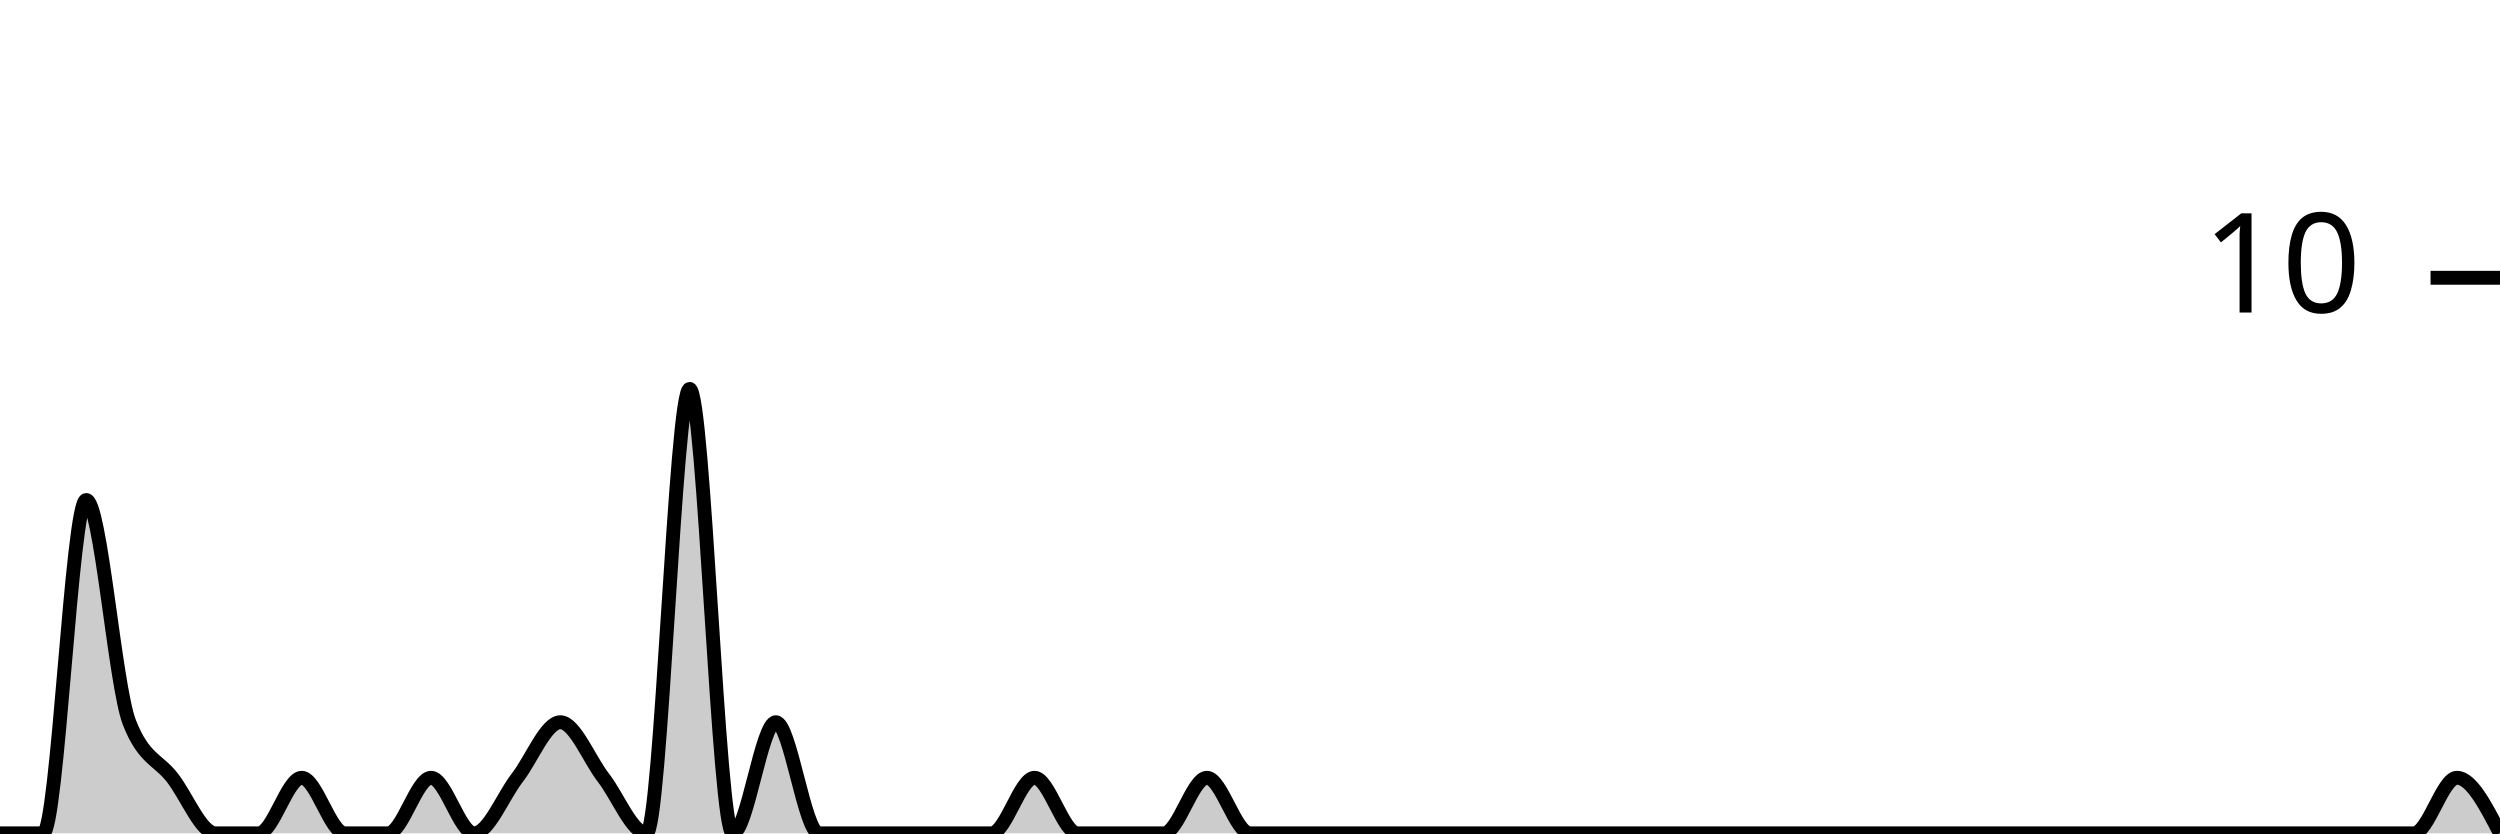
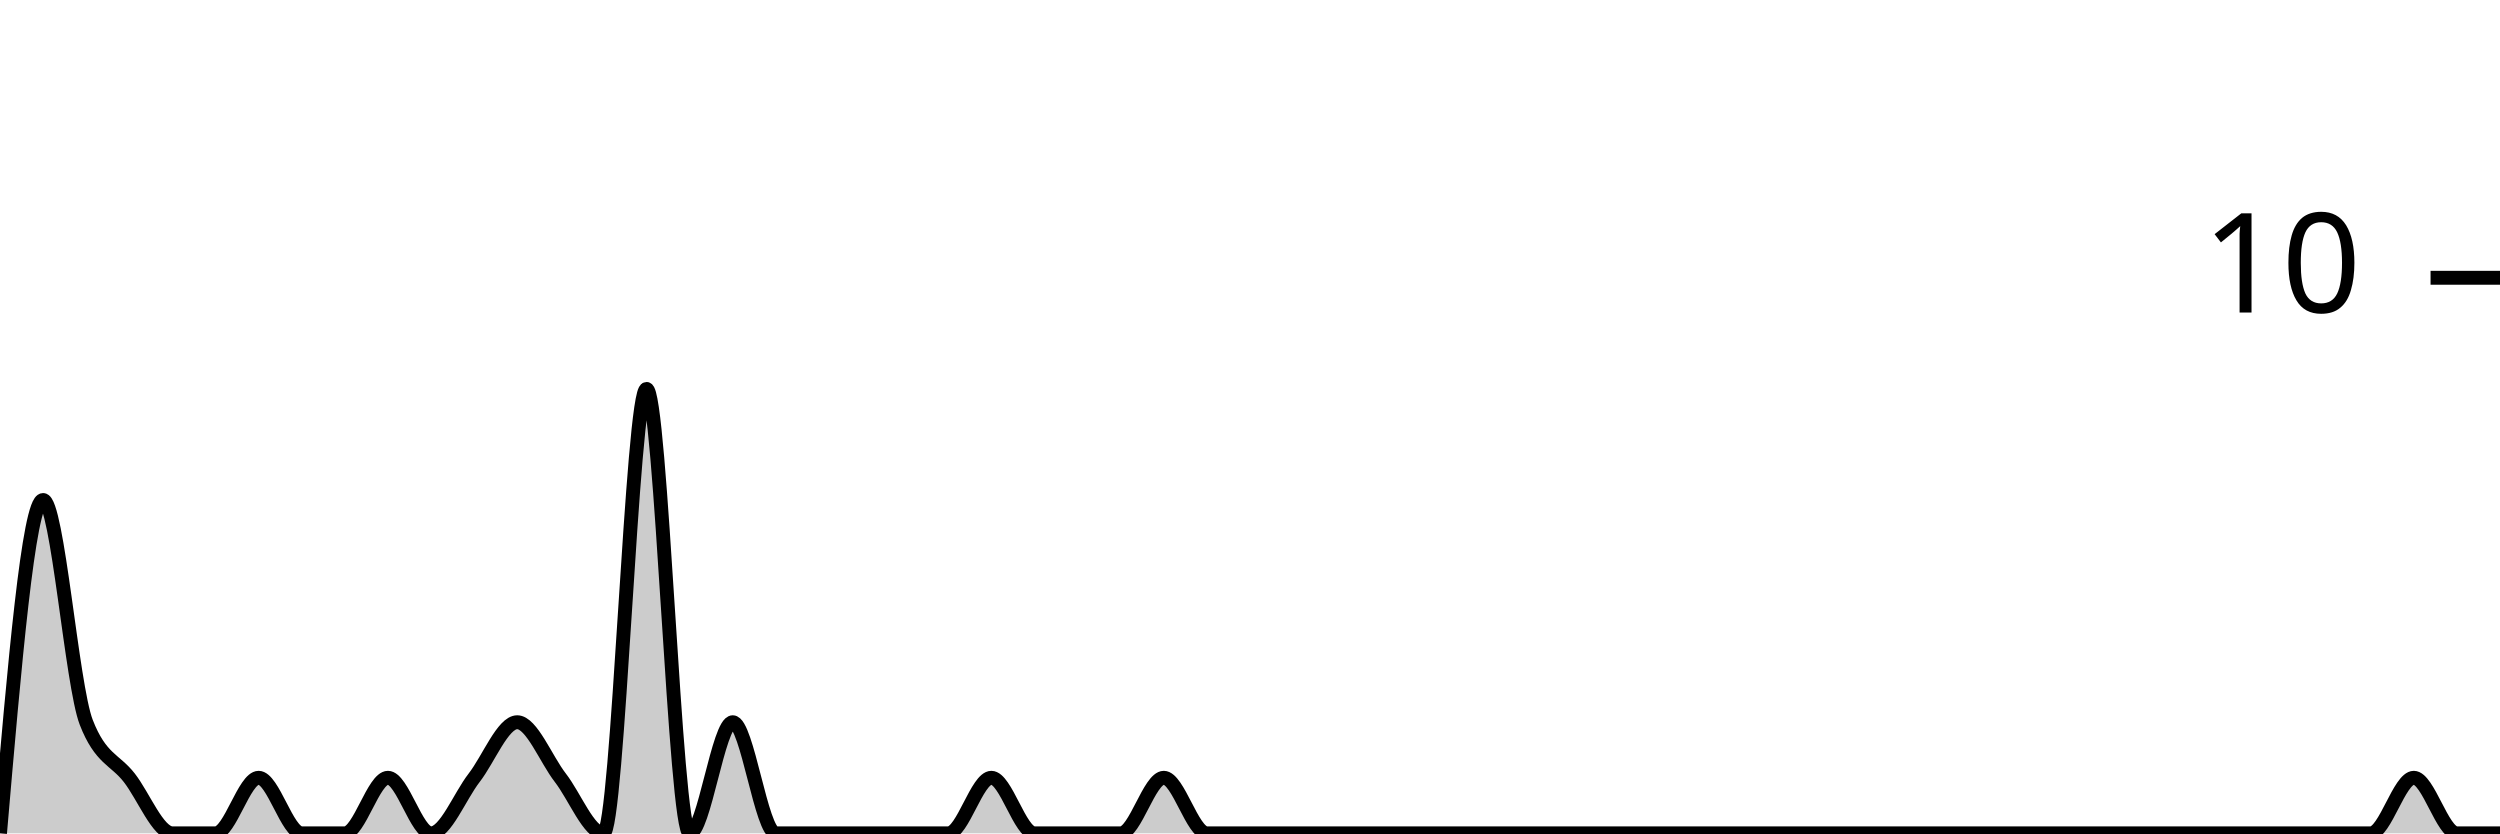
<svg xmlns="http://www.w3.org/2000/svg" viewBox="0 0 180 60">
  <g transform="translate(0,20)">
-     <path class="area" fill="rgba(0, 0, 0, 0.2)" d="M0,40C1.034,40,2.069,40,3.103,40C4.138,40,5.172,16,6.207,16C7.241,16,8.276,29.333,9.31,32C10.345,34.667,11.379,34.667,12.414,36C13.448,37.333,14.483,40,15.517,40C16.552,40,17.586,40,18.621,40C19.655,40,20.69,36,21.724,36C22.759,36,23.793,40,24.828,40C25.862,40,26.897,40,27.931,40C28.966,40,30,36,31.034,36C32.069,36,33.103,40,34.138,40C35.172,40,36.207,37.333,37.241,36C38.276,34.667,39.31,32,40.345,32C41.379,32,42.414,34.667,43.448,36C44.483,37.333,45.517,40,46.552,40C47.586,40,48.621,8,49.655,8C50.69,8,51.724,40,52.759,40C53.793,40,54.828,32,55.862,32C56.897,32,57.931,40,58.966,40C60,40,61.034,40,62.069,40C63.103,40,64.138,40,65.172,40C66.207,40,67.241,40,68.276,40C69.31,40,70.345,40,71.379,40C72.414,40,73.448,36,74.483,36C75.517,36,76.552,40,77.586,40C78.621,40,79.655,40,80.69,40C81.724,40,82.759,40,83.793,40C84.828,40,85.862,36,86.897,36C87.931,36,88.966,40,90,40C91.034,40,92.069,40,93.103,40C94.138,40,95.172,40,96.207,40C97.241,40,98.276,40,99.31,40C100.345,40,101.379,40,102.414,40C103.448,40,104.483,40,105.517,40C106.552,40,107.586,40,108.621,40C109.655,40,110.69,40,111.724,40C112.759,40,113.793,40,114.828,40C115.862,40,116.897,40,117.931,40C118.966,40,120,40,121.034,40C122.069,40,123.103,40,124.138,40C125.172,40,126.207,40,127.241,40C128.276,40,129.31,40,130.345,40C131.379,40,132.414,40,133.448,40C134.483,40,135.517,40,136.552,40C137.586,40,138.621,40,139.655,40C140.69,40,141.724,40,142.759,40C143.793,40,144.828,40,145.862,40C146.897,40,147.931,40,148.966,40C150,40,151.034,40,152.069,40C153.103,40,154.138,40,155.172,40C156.207,40,157.241,40,158.276,40C159.31,40,160.345,40,161.379,40C162.414,40,163.448,40,164.483,40C165.517,40,166.552,40,167.586,40C168.621,40,169.655,40,170.69,40C171.724,40,172.759,40,173.793,40C174.828,40,175.862,36,176.897,36C177.931,36,178.966,38,180,40L180,40C178.966,40,177.931,40,176.897,40C175.862,40,174.828,40,173.793,40C172.759,40,171.724,40,170.69,40C169.655,40,168.621,40,167.586,40C166.552,40,165.517,40,164.483,40C163.448,40,162.414,40,161.379,40C160.345,40,159.31,40,158.276,40C157.241,40,156.207,40,155.172,40C154.138,40,153.103,40,152.069,40C151.034,40,150,40,148.966,40C147.931,40,146.897,40,145.862,40C144.828,40,143.793,40,142.759,40C141.724,40,140.69,40,139.655,40C138.621,40,137.586,40,136.552,40C135.517,40,134.483,40,133.448,40C132.414,40,131.379,40,130.345,40C129.31,40,128.276,40,127.241,40C126.207,40,125.172,40,124.138,40C123.103,40,122.069,40,121.034,40C120,40,118.966,40,117.931,40C116.897,40,115.862,40,114.828,40C113.793,40,112.759,40,111.724,40C110.69,40,109.655,40,108.621,40C107.586,40,106.552,40,105.517,40C104.483,40,103.448,40,102.414,40C101.379,40,100.345,40,99.31,40C98.276,40,97.241,40,96.207,40C95.172,40,94.138,40,93.103,40C92.069,40,91.034,40,90,40C88.966,40,87.931,40,86.897,40C85.862,40,84.828,40,83.793,40C82.759,40,81.724,40,80.69,40C79.655,40,78.621,40,77.586,40C76.552,40,75.517,40,74.483,40C73.448,40,72.414,40,71.379,40C70.345,40,69.31,40,68.276,40C67.241,40,66.207,40,65.172,40C64.138,40,63.103,40,62.069,40C61.034,40,60,40,58.966,40C57.931,40,56.897,40,55.862,40C54.828,40,53.793,40,52.759,40C51.724,40,50.69,40,49.655,40C48.621,40,47.586,40,46.552,40C45.517,40,44.483,40,43.448,40C42.414,40,41.379,40,40.345,40C39.31,40,38.276,40,37.241,40C36.207,40,35.172,40,34.138,40C33.103,40,32.069,40,31.034,40C30,40,28.966,40,27.931,40C26.897,40,25.862,40,24.828,40C23.793,40,22.759,40,21.724,40C20.69,40,19.655,40,18.621,40C17.586,40,16.552,40,15.517,40C14.483,40,13.448,40,12.414,40C11.379,40,10.345,40,9.31,40C8.276,40,7.241,40,6.207,40C5.172,40,4.138,40,3.103,40C2.069,40,1.034,40,0,40Z" />
-     <path class="line" stroke="black" fill="none" d="M0,40C1.034,40,2.069,40,3.103,40C4.138,40,5.172,16,6.207,16C7.241,16,8.276,29.333,9.31,32C10.345,34.667,11.379,34.667,12.414,36C13.448,37.333,14.483,40,15.517,40C16.552,40,17.586,40,18.621,40C19.655,40,20.69,36,21.724,36C22.759,36,23.793,40,24.828,40C25.862,40,26.897,40,27.931,40C28.966,40,30,36,31.034,36C32.069,36,33.103,40,34.138,40C35.172,40,36.207,37.333,37.241,36C38.276,34.667,39.31,32,40.345,32C41.379,32,42.414,34.667,43.448,36C44.483,37.333,45.517,40,46.552,40C47.586,40,48.621,8,49.655,8C50.69,8,51.724,40,52.759,40C53.793,40,54.828,32,55.862,32C56.897,32,57.931,40,58.966,40C60,40,61.034,40,62.069,40C63.103,40,64.138,40,65.172,40C66.207,40,67.241,40,68.276,40C69.31,40,70.345,40,71.379,40C72.414,40,73.448,36,74.483,36C75.517,36,76.552,40,77.586,40C78.621,40,79.655,40,80.69,40C81.724,40,82.759,40,83.793,40C84.828,40,85.862,36,86.897,36C87.931,36,88.966,40,90,40C91.034,40,92.069,40,93.103,40C94.138,40,95.172,40,96.207,40C97.241,40,98.276,40,99.31,40C100.345,40,101.379,40,102.414,40C103.448,40,104.483,40,105.517,40C106.552,40,107.586,40,108.621,40C109.655,40,110.69,40,111.724,40C112.759,40,113.793,40,114.828,40C115.862,40,116.897,40,117.931,40C118.966,40,120,40,121.034,40C122.069,40,123.103,40,124.138,40C125.172,40,126.207,40,127.241,40C128.276,40,129.31,40,130.345,40C131.379,40,132.414,40,133.448,40C134.483,40,135.517,40,136.552,40C137.586,40,138.621,40,139.655,40C140.69,40,141.724,40,142.759,40C143.793,40,144.828,40,145.862,40C146.897,40,147.931,40,148.966,40C150,40,151.034,40,152.069,40C153.103,40,154.138,40,155.172,40C156.207,40,157.241,40,158.276,40C159.31,40,160.345,40,161.379,40C162.414,40,163.448,40,164.483,40C165.517,40,166.552,40,167.586,40C168.621,40,169.655,40,170.69,40C171.724,40,172.759,40,173.793,40C174.828,40,175.862,36,176.897,36C177.931,36,178.966,38,180,40" />
+     <path class="area" fill="rgba(0, 0, 0, 0.2)" d="M0,40C1.034,28,2.069,16,3.103,16C4.138,16,5.172,29.333,6.207,32C7.241,34.667,8.276,34.667,9.31,36C10.345,37.333,11.379,40,12.414,40C13.448,40,14.483,40,15.517,40C16.552,40,17.586,36,18.621,36C19.655,36,20.69,40,21.724,40C22.759,40,23.793,40,24.828,40C25.862,40,26.897,36,27.931,36C28.966,36,30,40,31.034,40C32.069,40,33.103,37.333,34.138,36C35.172,34.667,36.207,32,37.241,32C38.276,32,39.31,34.667,40.345,36C41.379,37.333,42.414,40,43.448,40C44.483,40,45.517,8,46.552,8C47.586,8,48.621,40,49.655,40C50.69,40,51.724,32,52.759,32C53.793,32,54.828,40,55.862,40C56.897,40,57.931,40,58.966,40C60,40,61.034,40,62.069,40C63.103,40,64.138,40,65.172,40C66.207,40,67.241,40,68.276,40C69.31,40,70.345,36,71.379,36C72.414,36,73.448,40,74.483,40C75.517,40,76.552,40,77.586,40C78.621,40,79.655,40,80.69,40C81.724,40,82.759,36,83.793,36C84.828,36,85.862,40,86.897,40C87.931,40,88.966,40,90,40C91.034,40,92.069,40,93.103,40C94.138,40,95.172,40,96.207,40C97.241,40,98.276,40,99.31,40C100.345,40,101.379,40,102.414,40C103.448,40,104.483,40,105.517,40C106.552,40,107.586,40,108.621,40C109.655,40,110.69,40,111.724,40C112.759,40,113.793,40,114.828,40C115.862,40,116.897,40,117.931,40C118.966,40,120,40,121.034,40C122.069,40,123.103,40,124.138,40C125.172,40,126.207,40,127.241,40C128.276,40,129.31,40,130.345,40C131.379,40,132.414,40,133.448,40C134.483,40,135.517,40,136.552,40C137.586,40,138.621,40,139.655,40C140.69,40,141.724,40,142.759,40C143.793,40,144.828,40,145.862,40C146.897,40,147.931,40,148.966,40C150,40,151.034,40,152.069,40C153.103,40,154.138,40,155.172,40C156.207,40,157.241,40,158.276,40C159.31,40,160.345,40,161.379,40C162.414,40,163.448,40,164.483,40C165.517,40,166.552,40,167.586,40C168.621,40,169.655,40,170.69,40C171.724,40,172.759,36,173.793,36C174.828,36,175.862,40,176.897,40C177.931,40,178.966,40,180,40L180,40C178.966,40,177.931,40,176.897,40C175.862,40,174.828,40,173.793,40C172.759,40,171.724,40,170.69,40C169.655,40,168.621,40,167.586,40C166.552,40,165.517,40,164.483,40C163.448,40,162.414,40,161.379,40C160.345,40,159.31,40,158.276,40C157.241,40,156.207,40,155.172,40C154.138,40,153.103,40,152.069,40C151.034,40,150,40,148.966,40C147.931,40,146.897,40,145.862,40C144.828,40,143.793,40,142.759,40C141.724,40,140.69,40,139.655,40C138.621,40,137.586,40,136.552,40C135.517,40,134.483,40,133.448,40C132.414,40,131.379,40,130.345,40C129.31,40,128.276,40,127.241,40C126.207,40,125.172,40,124.138,40C123.103,40,122.069,40,121.034,40C120,40,118.966,40,117.931,40C116.897,40,115.862,40,114.828,40C113.793,40,112.759,40,111.724,40C110.69,40,109.655,40,108.621,40C107.586,40,106.552,40,105.517,40C104.483,40,103.448,40,102.414,40C101.379,40,100.345,40,99.31,40C98.276,40,97.241,40,96.207,40C95.172,40,94.138,40,93.103,40C92.069,40,91.034,40,90,40C88.966,40,87.931,40,86.897,40C85.862,40,84.828,40,83.793,40C82.759,40,81.724,40,80.69,40C79.655,40,78.621,40,77.586,40C76.552,40,75.517,40,74.483,40C73.448,40,72.414,40,71.379,40C70.345,40,69.31,40,68.276,40C67.241,40,66.207,40,65.172,40C64.138,40,63.103,40,62.069,40C61.034,40,60,40,58.966,40C57.931,40,56.897,40,55.862,40C54.828,40,53.793,40,52.759,40C51.724,40,50.69,40,49.655,40C48.621,40,47.586,40,46.552,40C45.517,40,44.483,40,43.448,40C42.414,40,41.379,40,40.345,40C39.31,40,38.276,40,37.241,40C36.207,40,35.172,40,34.138,40C33.103,40,32.069,40,31.034,40C30,40,28.966,40,27.931,40C26.897,40,25.862,40,24.828,40C23.793,40,22.759,40,21.724,40C20.69,40,19.655,40,18.621,40C17.586,40,16.552,40,15.517,40C14.483,40,13.448,40,12.414,40C11.379,40,10.345,40,9.31,40C8.276,40,7.241,40,6.207,40C5.172,40,4.138,40,3.103,40C2.069,40,1.034,40,0,40Z" />
+     <path class="line" stroke="black" fill="none" d="M0,40C1.034,28,2.069,16,3.103,16C4.138,16,5.172,29.333,6.207,32C7.241,34.667,8.276,34.667,9.31,36C10.345,37.333,11.379,40,12.414,40C13.448,40,14.483,40,15.517,40C16.552,40,17.586,36,18.621,36C19.655,36,20.69,40,21.724,40C22.759,40,23.793,40,24.828,40C25.862,40,26.897,36,27.931,36C28.966,36,30,40,31.034,40C32.069,40,33.103,37.333,34.138,36C35.172,34.667,36.207,32,37.241,32C38.276,32,39.31,34.667,40.345,36C41.379,37.333,42.414,40,43.448,40C44.483,40,45.517,8,46.552,8C47.586,8,48.621,40,49.655,40C50.69,40,51.724,32,52.759,32C53.793,32,54.828,40,55.862,40C56.897,40,57.931,40,58.966,40C60,40,61.034,40,62.069,40C63.103,40,64.138,40,65.172,40C66.207,40,67.241,40,68.276,40C69.31,40,70.345,36,71.379,36C72.414,36,73.448,40,74.483,40C75.517,40,76.552,40,77.586,40C78.621,40,79.655,40,80.69,40C81.724,40,82.759,36,83.793,36C84.828,36,85.862,40,86.897,40C87.931,40,88.966,40,90,40C91.034,40,92.069,40,93.103,40C94.138,40,95.172,40,96.207,40C97.241,40,98.276,40,99.31,40C100.345,40,101.379,40,102.414,40C103.448,40,104.483,40,105.517,40C106.552,40,107.586,40,108.621,40C109.655,40,110.69,40,111.724,40C112.759,40,113.793,40,114.828,40C115.862,40,116.897,40,117.931,40C118.966,40,120,40,121.034,40C122.069,40,123.103,40,124.138,40C125.172,40,126.207,40,127.241,40C128.276,40,129.31,40,130.345,40C131.379,40,132.414,40,133.448,40C134.483,40,135.517,40,136.552,40C137.586,40,138.621,40,139.655,40C140.69,40,141.724,40,142.759,40C143.793,40,144.828,40,145.862,40C146.897,40,147.931,40,148.966,40C150,40,151.034,40,152.069,40C153.103,40,154.138,40,155.172,40C156.207,40,157.241,40,158.276,40C159.31,40,160.345,40,161.379,40C162.414,40,163.448,40,164.483,40C165.517,40,166.552,40,167.586,40C168.621,40,169.655,40,170.69,40C171.724,40,172.759,36,173.793,36C174.828,36,175.862,40,176.897,40C177.931,40,178.966,40,180,40" />
    <path class="axis-ceiling" stroke-width="1" stroke="black" fill="none" d="M175,0L180,0" />
    <text class="axis-ceiling-label" font-family="sans-serif" text-anchor="end" font-size="10px" x="170" y="2.5">10</text>
  </g>
</svg>
